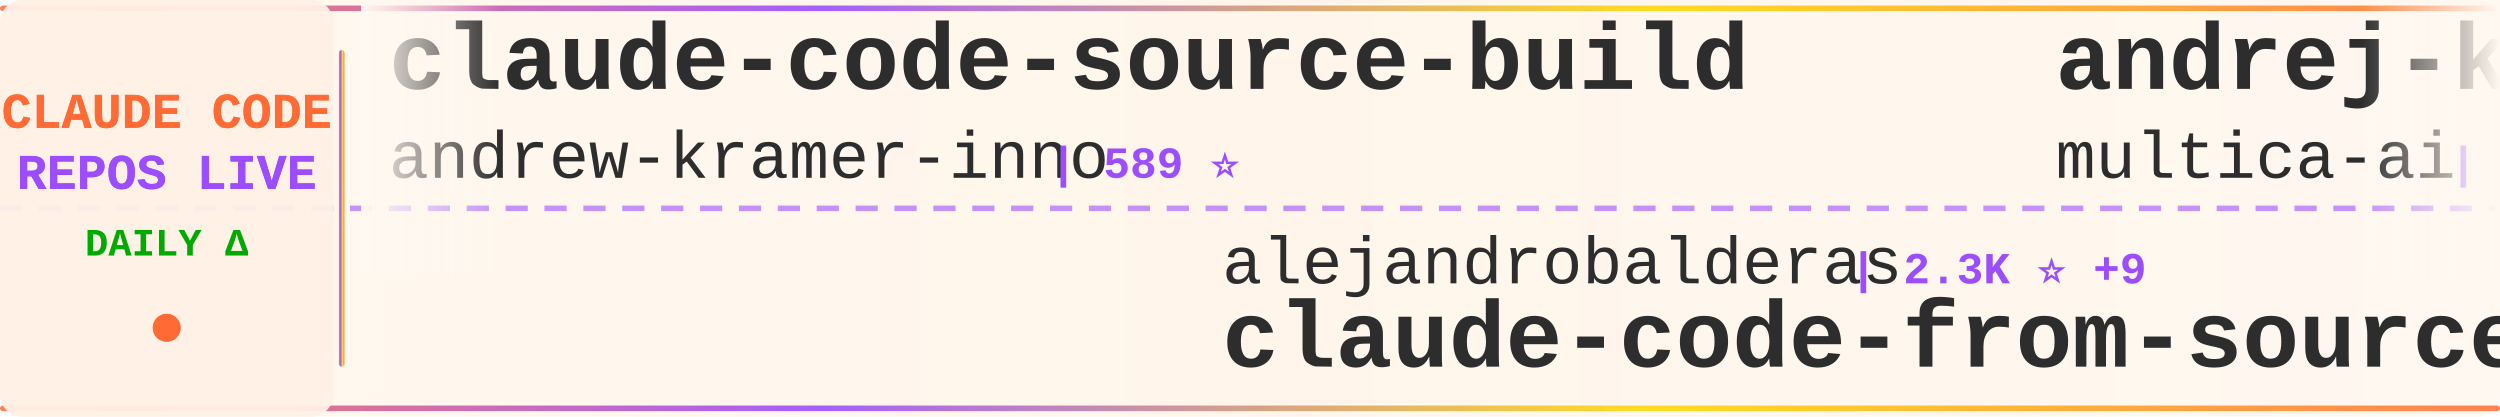
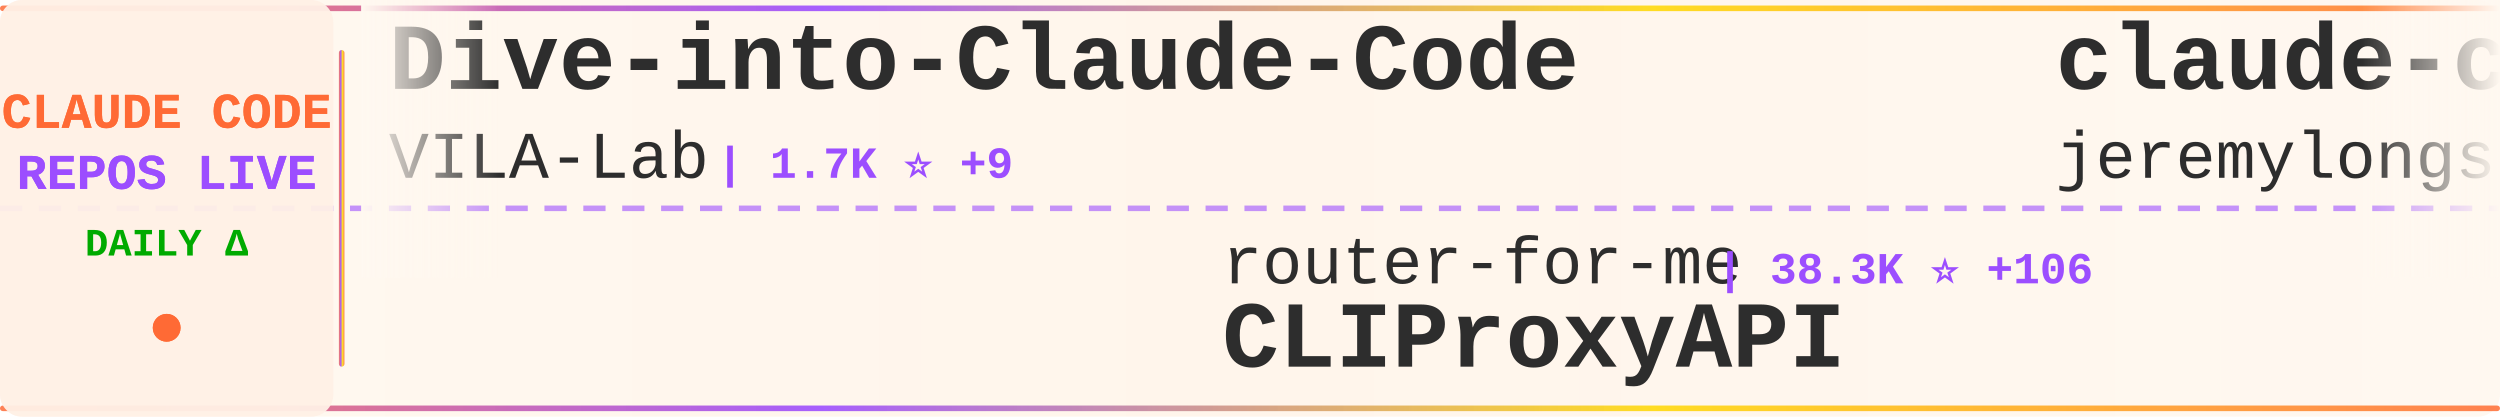
<svg xmlns="http://www.w3.org/2000/svg" width="900" height="150">
  <defs>
    <linearGradient id="tickerBg" x1="0%" y1="0%" x2="100%" y2="0%">
      <stop offset="0%" style="stop-color:#fff8f0;stop-opacity:0.98" />
      <stop offset="50%" style="stop-color:#fff5eb;stop-opacity:1" />
      <stop offset="100%" style="stop-color:#fff8f0;stop-opacity:0.98" />
    </linearGradient>
    <linearGradient id="borderGrad" x1="0%" y1="0%" x2="100%" y2="0%">
      <stop offset="0%" style="stop-color:#FF6B35;stop-opacity:0.85">
        <animate attributeName="stop-opacity" values="0.85;1;0.85" dur="2s" repeatCount="indefinite" />
      </stop>
      <stop offset="33%" style="stop-color:#9C4EFF;stop-opacity:0.9">
        <animate attributeName="stop-opacity" values="0.9;1;0.9" dur="2.2s" repeatCount="indefinite" />
      </stop>
      <stop offset="66%" style="stop-color:#FFD700;stop-opacity:0.85">
        <animate attributeName="stop-opacity" values="0.85;1;0.85" dur="1.8s" repeatCount="indefinite" />
      </stop>
      <stop offset="100%" style="stop-color:#FF6B35;stop-opacity:0.85">
        <animate attributeName="stop-opacity" values="0.85;1;0.85" dur="2s" repeatCount="indefinite" />
      </stop>
    </linearGradient>
    <filter id="textGlow">
      <feGaussianBlur stdDeviation="0.15" result="coloredBlur" />
      <feMerge>
        <feMergeNode in="coloredBlur" />
        <feMergeNode in="SourceGraphic" />
      </feMerge>
    </filter>
    <filter id="metricGlow">
      <feGaussianBlur stdDeviation="0.2" result="coloredBlur" />
      <feMerge>
        <feMergeNode in="coloredBlur" />
        <feMergeNode in="SourceGraphic" />
      </feMerge>
    </filter>
    <linearGradient id="leftFade" x1="0%" y1="0%" x2="100%" y2="0%">
      <stop offset="0%" style="stop-color:#fff8f0;stop-opacity:1" />
      <stop offset="100%" style="stop-color:#fff8f0;stop-opacity:0" />
    </linearGradient>
    <linearGradient id="rightFade" x1="0%" y1="0%" x2="100%" y2="0%">
      <stop offset="0%" style="stop-color:#fff8f0;stop-opacity:0" />
      <stop offset="100%" style="stop-color:#fff8f0;stop-opacity:1" />
    </linearGradient>
  </defs>
  <rect width="900" height="150" fill="url(#tickerBg)" rx="8" />
  <rect x="0" y="2" width="900" height="2" fill="url(#borderGrad)" rx="1" />
  <rect x="0" y="146" width="900" height="2" fill="url(#borderGrad)" rx="1" />
  <line x1="0" y1="75" x2="900" y2="75" stroke="#9C4EFF" stroke-width="2" stroke-dasharray="8 6" opacity="0.6" />
  <rect x="0" y="0" width="120" height="150" fill="#fff0e6" opacity="0.95" rx="8" />
  <text x="60" y="46" font-family="'Courier New', monospace" font-size="18" font-weight="bold" fill="#FF6B35" text-anchor="middle" filter="url(#textGlow)">
    CLAUDE CODE
  </text>
  <text x="60" y="68" font-family="'Courier New', monospace" font-size="18" font-weight="bold" fill="#9C4EFF" text-anchor="middle" filter="url(#textGlow)">
    REPOS LIVE
  </text>
  <text x="60" y="92" font-family="'Courier New', monospace" font-size="14" font-weight="bold" fill="#00aa00" text-anchor="middle">
    DAILY Δ
  </text>
  <circle cx="60" cy="118" r="5" fill="#FF6B35" filter="url(#metricGlow)">
    <animate attributeName="r" values="4;6;4" dur="1.5s" repeatCount="indefinite" />
    <animate attributeName="opacity" values="0.6;1;0.6" dur="1.5s" repeatCount="indefinite" />
  </circle>
  <rect x="122" y="18" width="2" height="114" fill="url(#borderGrad)" rx="1" />
  <clipPath id="tickerClip">
    <rect x="130" y="0" width="770" height="150" />
  </clipPath>
  <g clip-path="url(#tickerClip)">
    <g id="tickerItems">
      <animateTransform attributeName="transform" attributeType="XML" type="translate" from="0 0" to="-3000 0" dur="54s" repeatCount="indefinite" />
      <g transform="translate(0, 0)">
-         <text x="140" y="32" font-family="'Courier New', monospace" font-size="34" font-weight="bold" fill="#2d2d2d">claude-code-source-build</text>
-         <text x="140" y="64" font-family="'Courier New', monospace" font-size="24" font-weight="normal" fill="#2d2d2d" opacity="1.0">andrew-kramer-inno</text>
-         <text x="378" y="64" font-family="'Courier New', monospace" font-size="16" font-weight="bold" fill="#9C4EFF"> | 589 ⭐</text>
+         <text x="140" y="32" font-family="'Courier New', monospace" font-size="34" font-weight="bold" fill="#2d2d2d">Dive-into-Claude-Code</text>
+         <text x="140" y="64" font-family="'Courier New', monospace" font-size="24" font-weight="normal" fill="#2d2d2d" opacity="1.0">VILA-Lab</text>
+         <text x="258" y="64" font-family="'Courier New', monospace" font-size="16" font-weight="bold" fill="#9C4EFF"> | 1.7K ⭐ +9</text>
      </g>
      <g transform="translate(300, 0)">
-         <text x="140" y="102" font-family="'Courier New', monospace" font-size="24" font-weight="normal" fill="#2d2d2d" opacity="1.0">alejandrobalderas</text>
-         <text x="366" y="102" font-family="'Courier New', monospace" font-size="16" font-weight="bold" fill="#9C4EFF"> | 2.3K ⭐ +9</text>
-         <text x="140" y="132" font-family="'Courier New', monospace" font-size="34" font-weight="bold" fill="#2d2d2d">claude-code-from-source</text>
+         <text x="140" y="102" font-family="'Courier New', monospace" font-size="24" font-weight="normal" fill="#2d2d2d" opacity="1.0">router-for-me</text>
+         <text x="318" y="102" font-family="'Courier New', monospace" font-size="16" font-weight="bold" fill="#9C4EFF"> | 38.3K ⭐ +106</text>
+         <text x="140" y="132" font-family="'Courier New', monospace" font-size="34" font-weight="bold" fill="#2d2d2d">CLIProxyAPI</text>
      </g>
      <g transform="translate(600, 0)">
-         <text x="140" y="32" font-family="'Courier New', monospace" font-size="34" font-weight="bold" fill="#2d2d2d">andrej-karpathy-skills</text>
-         <text x="140" y="64" font-family="'Courier New', monospace" font-size="24" font-weight="normal" fill="#2d2d2d" opacity="1.0">multica-ai</text>
-         <text x="282" y="64" font-family="'Courier New', monospace" font-size="16" font-weight="bold" fill="#9C4EFF"> | 181.6K ⭐ +586</text>
+         <text x="140" y="32" font-family="'Courier New', monospace" font-size="34" font-weight="bold" fill="#2d2d2d">claude-code-plugins-plus...</text>
+         <text x="140" y="64" font-family="'Courier New', monospace" font-size="24" font-weight="normal" fill="#2d2d2d" opacity="1.0">jeremylongshore</text>
+         <text x="342" y="64" font-family="'Courier New', monospace" font-size="16" font-weight="bold" fill="#9C4EFF"> | 2.4K ⭐ +7</text>
      </g>
      <g transform="translate(900, 0)">
-         <text x="140" y="102" font-family="'Courier New', monospace" font-size="24" font-weight="normal" fill="#2d2d2d" opacity="1.0">shareAI-lab</text>
-         <text x="294" y="102" font-family="'Courier New', monospace" font-size="16" font-weight="bold" fill="#9C4EFF"> | 68.3K ⭐ +192</text>
-         <text x="140" y="132" font-family="'Courier New', monospace" font-size="34" font-weight="bold" fill="#2d2d2d">learn-claude-code</text>
+         <text x="140" y="102" font-family="'Courier New', monospace" font-size="24" font-weight="normal" fill="#2d2d2d" opacity="1.0">ghuntley</text>
+         <text x="258" y="102" font-family="'Courier New', monospace" font-size="16" font-weight="bold" fill="#9C4EFF"> | 986 ⭐</text>
+         <text x="140" y="132" font-family="'Courier New', monospace" font-size="34" font-weight="bold" fill="#2d2d2d">claude-code-source-code-...</text>
      </g>
      <g transform="translate(1200, 0)">
-         <text x="140" y="32" font-family="'Courier New', monospace" font-size="34" font-weight="bold" fill="#2d2d2d">claude-code-router</text>
-         <text x="140" y="64" font-family="'Courier New', monospace" font-size="24" font-weight="normal" fill="#2d2d2d" opacity="1.0">musistudio</text>
-         <text x="282" y="64" font-family="'Courier New', monospace" font-size="16" font-weight="bold" fill="#9C4EFF"> | 35.3K ⭐ +34</text>
+         <text x="140" y="32" font-family="'Courier New', monospace" font-size="34" font-weight="bold" fill="#2d2d2d">ralph-claude-code</text>
+         <text x="140" y="64" font-family="'Courier New', monospace" font-size="24" font-weight="normal" fill="#2d2d2d" opacity="1.0">frankbria</text>
+         <text x="270" y="64" font-family="'Courier New', monospace" font-size="16" font-weight="bold" fill="#9C4EFF"> | 9.5K ⭐ +9</text>
      </g>
      <g transform="translate(1500, 0)">
-         <text x="140" y="102" font-family="'Courier New', monospace" font-size="24" font-weight="normal" fill="#2d2d2d" opacity="1.0">jeremylongshore</text>
-         <text x="342" y="102" font-family="'Courier New', monospace" font-size="16" font-weight="bold" fill="#9C4EFF"> | 2.4K ⭐ +12</text>
-         <text x="140" y="132" font-family="'Courier New', monospace" font-size="34" font-weight="bold" fill="#2d2d2d">claude-code-plugins-plus...</text>
+         <text x="140" y="102" font-family="'Courier New', monospace" font-size="24" font-weight="normal" fill="#2d2d2d" opacity="1.0">Donchitos</text>
+         <text x="270" y="102" font-family="'Courier New', monospace" font-size="16" font-weight="bold" fill="#9C4EFF"> | 22.2K ⭐ +74</text>
+         <text x="140" y="132" font-family="'Courier New', monospace" font-size="34" font-weight="bold" fill="#2d2d2d">Claude-Code-Game-Studios</text>
      </g>
      <g transform="translate(1800, 0)">
-         <text x="140" y="32" font-family="'Courier New', monospace" font-size="34" font-weight="bold" fill="#2d2d2d">claude-code-local</text>
-         <text x="140" y="64" font-family="'Courier New', monospace" font-size="24" font-weight="normal" fill="#2d2d2d" opacity="1.0">nicedreamzapp</text>
-         <text x="318" y="64" font-family="'Courier New', monospace" font-size="16" font-weight="bold" fill="#9C4EFF"> | 2.8K ⭐ +6</text>
+         <text x="140" y="32" font-family="'Courier New', monospace" font-size="34" font-weight="bold" fill="#2d2d2d">claude-code-proxy</text>
+         <text x="140" y="64" font-family="'Courier New', monospace" font-size="24" font-weight="normal" fill="#2d2d2d" opacity="1.0">fuergaosi233</text>
+         <text x="306" y="64" font-family="'Courier New', monospace" font-size="16" font-weight="bold" fill="#9C4EFF"> | 2.7K ⭐ +3</text>
      </g>
      <g transform="translate(2100, 0)">
-         <text x="140" y="102" font-family="'Courier New', monospace" font-size="24" font-weight="normal" fill="#2d2d2d" opacity="1.0">anthropics</text>
-         <text x="282" y="102" font-family="'Courier New', monospace" font-size="16" font-weight="bold" fill="#9C4EFF"> | 887 ⭐</text>
-         <text x="140" y="132" font-family="'Courier New', monospace" font-size="34" font-weight="bold" fill="#2d2d2d">claude-code-base-action</text>
+         <text x="140" y="102" font-family="'Courier New', monospace" font-size="24" font-weight="normal" fill="#2d2d2d" opacity="1.0">Pimzino</text>
+         <text x="246" y="102" font-family="'Courier New', monospace" font-size="16" font-weight="bold" fill="#9C4EFF"> | 3.8K ⭐</text>
+         <text x="140" y="132" font-family="'Courier New', monospace" font-size="34" font-weight="bold" fill="#2d2d2d">claude-code-spec-workflo...</text>
      </g>
      <g transform="translate(2400, 0)">
-         <text x="140" y="32" font-family="'Courier New', monospace" font-size="34" font-weight="bold" fill="#2d2d2d">claude-code-settings</text>
-         <text x="140" y="64" font-family="'Courier New', monospace" font-size="24" font-weight="normal" fill="#2d2d2d" opacity="1.0">feiskyer</text>
-         <text x="258" y="64" font-family="'Courier New', monospace" font-size="16" font-weight="bold" fill="#9C4EFF"> | 1.6K ⭐ +1</text>
+         <text x="140" y="32" font-family="'Courier New', monospace" font-size="34" font-weight="bold" fill="#2d2d2d">awesome-claude-code</text>
+         <text x="140" y="64" font-family="'Courier New', monospace" font-size="24" font-weight="normal" fill="#2d2d2d" opacity="1.0">jqueryscript</text>
+         <text x="306" y="64" font-family="'Courier New', monospace" font-size="16" font-weight="bold" fill="#9C4EFF"> | 440 ⭐ +1</text>
      </g>
      <g transform="translate(2700, 0)">
-         <text x="140" y="102" font-family="'Courier New', monospace" font-size="24" font-weight="normal" fill="#2d2d2d" opacity="1.0">Donchitos</text>
-         <text x="270" y="102" font-family="'Courier New', monospace" font-size="16" font-weight="bold" fill="#9C4EFF"> | 22.1K ⭐ +71</text>
-         <text x="140" y="132" font-family="'Courier New', monospace" font-size="34" font-weight="bold" fill="#2d2d2d">Claude-Code-Game-Studios</text>
+         <text x="140" y="102" font-family="'Courier New', monospace" font-size="24" font-weight="normal" fill="#2d2d2d" opacity="1.0">lintsinghua</text>
+         <text x="294" y="102" font-family="'Courier New', monospace" font-size="16" font-weight="bold" fill="#9C4EFF"> | 3.7K ⭐ +17</text>
+         <text x="140" y="132" font-family="'Courier New', monospace" font-size="34" font-weight="bold" fill="#2d2d2d">claude-code-book</text>
      </g>
      <g transform="translate(3000, 0)">
-         <text x="140" y="32" font-family="'Courier New', monospace" font-size="34" font-weight="bold" fill="#2d2d2d">claude-code-source-build</text>
-         <text x="140" y="64" font-family="'Courier New', monospace" font-size="24" font-weight="normal" fill="#2d2d2d" opacity="1.0">andrew-kramer-inno</text>
-         <text x="378" y="64" font-family="'Courier New', monospace" font-size="16" font-weight="bold" fill="#9C4EFF"> | 589 ⭐</text>
+         <text x="140" y="32" font-family="'Courier New', monospace" font-size="34" font-weight="bold" fill="#2d2d2d">Dive-into-Claude-Code</text>
+         <text x="140" y="64" font-family="'Courier New', monospace" font-size="24" font-weight="normal" fill="#2d2d2d" opacity="1.0">VILA-Lab</text>
+         <text x="258" y="64" font-family="'Courier New', monospace" font-size="16" font-weight="bold" fill="#9C4EFF"> | 1.7K ⭐ +9</text>
      </g>
      <g transform="translate(3300, 0)">
-         <text x="140" y="102" font-family="'Courier New', monospace" font-size="24" font-weight="normal" fill="#2d2d2d" opacity="1.0">alejandrobalderas</text>
-         <text x="366" y="102" font-family="'Courier New', monospace" font-size="16" font-weight="bold" fill="#9C4EFF"> | 2.3K ⭐ +9</text>
-         <text x="140" y="132" font-family="'Courier New', monospace" font-size="34" font-weight="bold" fill="#2d2d2d">claude-code-from-source</text>
+         <text x="140" y="102" font-family="'Courier New', monospace" font-size="24" font-weight="normal" fill="#2d2d2d" opacity="1.0">router-for-me</text>
+         <text x="318" y="102" font-family="'Courier New', monospace" font-size="16" font-weight="bold" fill="#9C4EFF"> | 38.3K ⭐ +106</text>
+         <text x="140" y="132" font-family="'Courier New', monospace" font-size="34" font-weight="bold" fill="#2d2d2d">CLIProxyAPI</text>
      </g>
      <g transform="translate(3600, 0)">
-         <text x="140" y="32" font-family="'Courier New', monospace" font-size="34" font-weight="bold" fill="#2d2d2d">andrej-karpathy-skills</text>
-         <text x="140" y="64" font-family="'Courier New', monospace" font-size="24" font-weight="normal" fill="#2d2d2d" opacity="1.0">multica-ai</text>
-         <text x="282" y="64" font-family="'Courier New', monospace" font-size="16" font-weight="bold" fill="#9C4EFF"> | 181.6K ⭐ +586</text>
+         <text x="140" y="32" font-family="'Courier New', monospace" font-size="34" font-weight="bold" fill="#2d2d2d">claude-code-plugins-plus...</text>
+         <text x="140" y="64" font-family="'Courier New', monospace" font-size="24" font-weight="normal" fill="#2d2d2d" opacity="1.0">jeremylongshore</text>
+         <text x="342" y="64" font-family="'Courier New', monospace" font-size="16" font-weight="bold" fill="#9C4EFF"> | 2.4K ⭐ +7</text>
      </g>
      <g transform="translate(3900, 0)">
-         <text x="140" y="102" font-family="'Courier New', monospace" font-size="24" font-weight="normal" fill="#2d2d2d" opacity="1.0">shareAI-lab</text>
-         <text x="294" y="102" font-family="'Courier New', monospace" font-size="16" font-weight="bold" fill="#9C4EFF"> | 68.3K ⭐ +192</text>
-         <text x="140" y="132" font-family="'Courier New', monospace" font-size="34" font-weight="bold" fill="#2d2d2d">learn-claude-code</text>
+         <text x="140" y="102" font-family="'Courier New', monospace" font-size="24" font-weight="normal" fill="#2d2d2d" opacity="1.0">ghuntley</text>
+         <text x="258" y="102" font-family="'Courier New', monospace" font-size="16" font-weight="bold" fill="#9C4EFF"> | 986 ⭐</text>
+         <text x="140" y="132" font-family="'Courier New', monospace" font-size="34" font-weight="bold" fill="#2d2d2d">claude-code-source-code-...</text>
      </g>
    </g>
  </g>
  <rect x="130" y="0" width="50" height="100" fill="url(#leftFade)" />
  <rect x="850" y="0" width="50" height="100" fill="url(#rightFade)" />
</svg>
